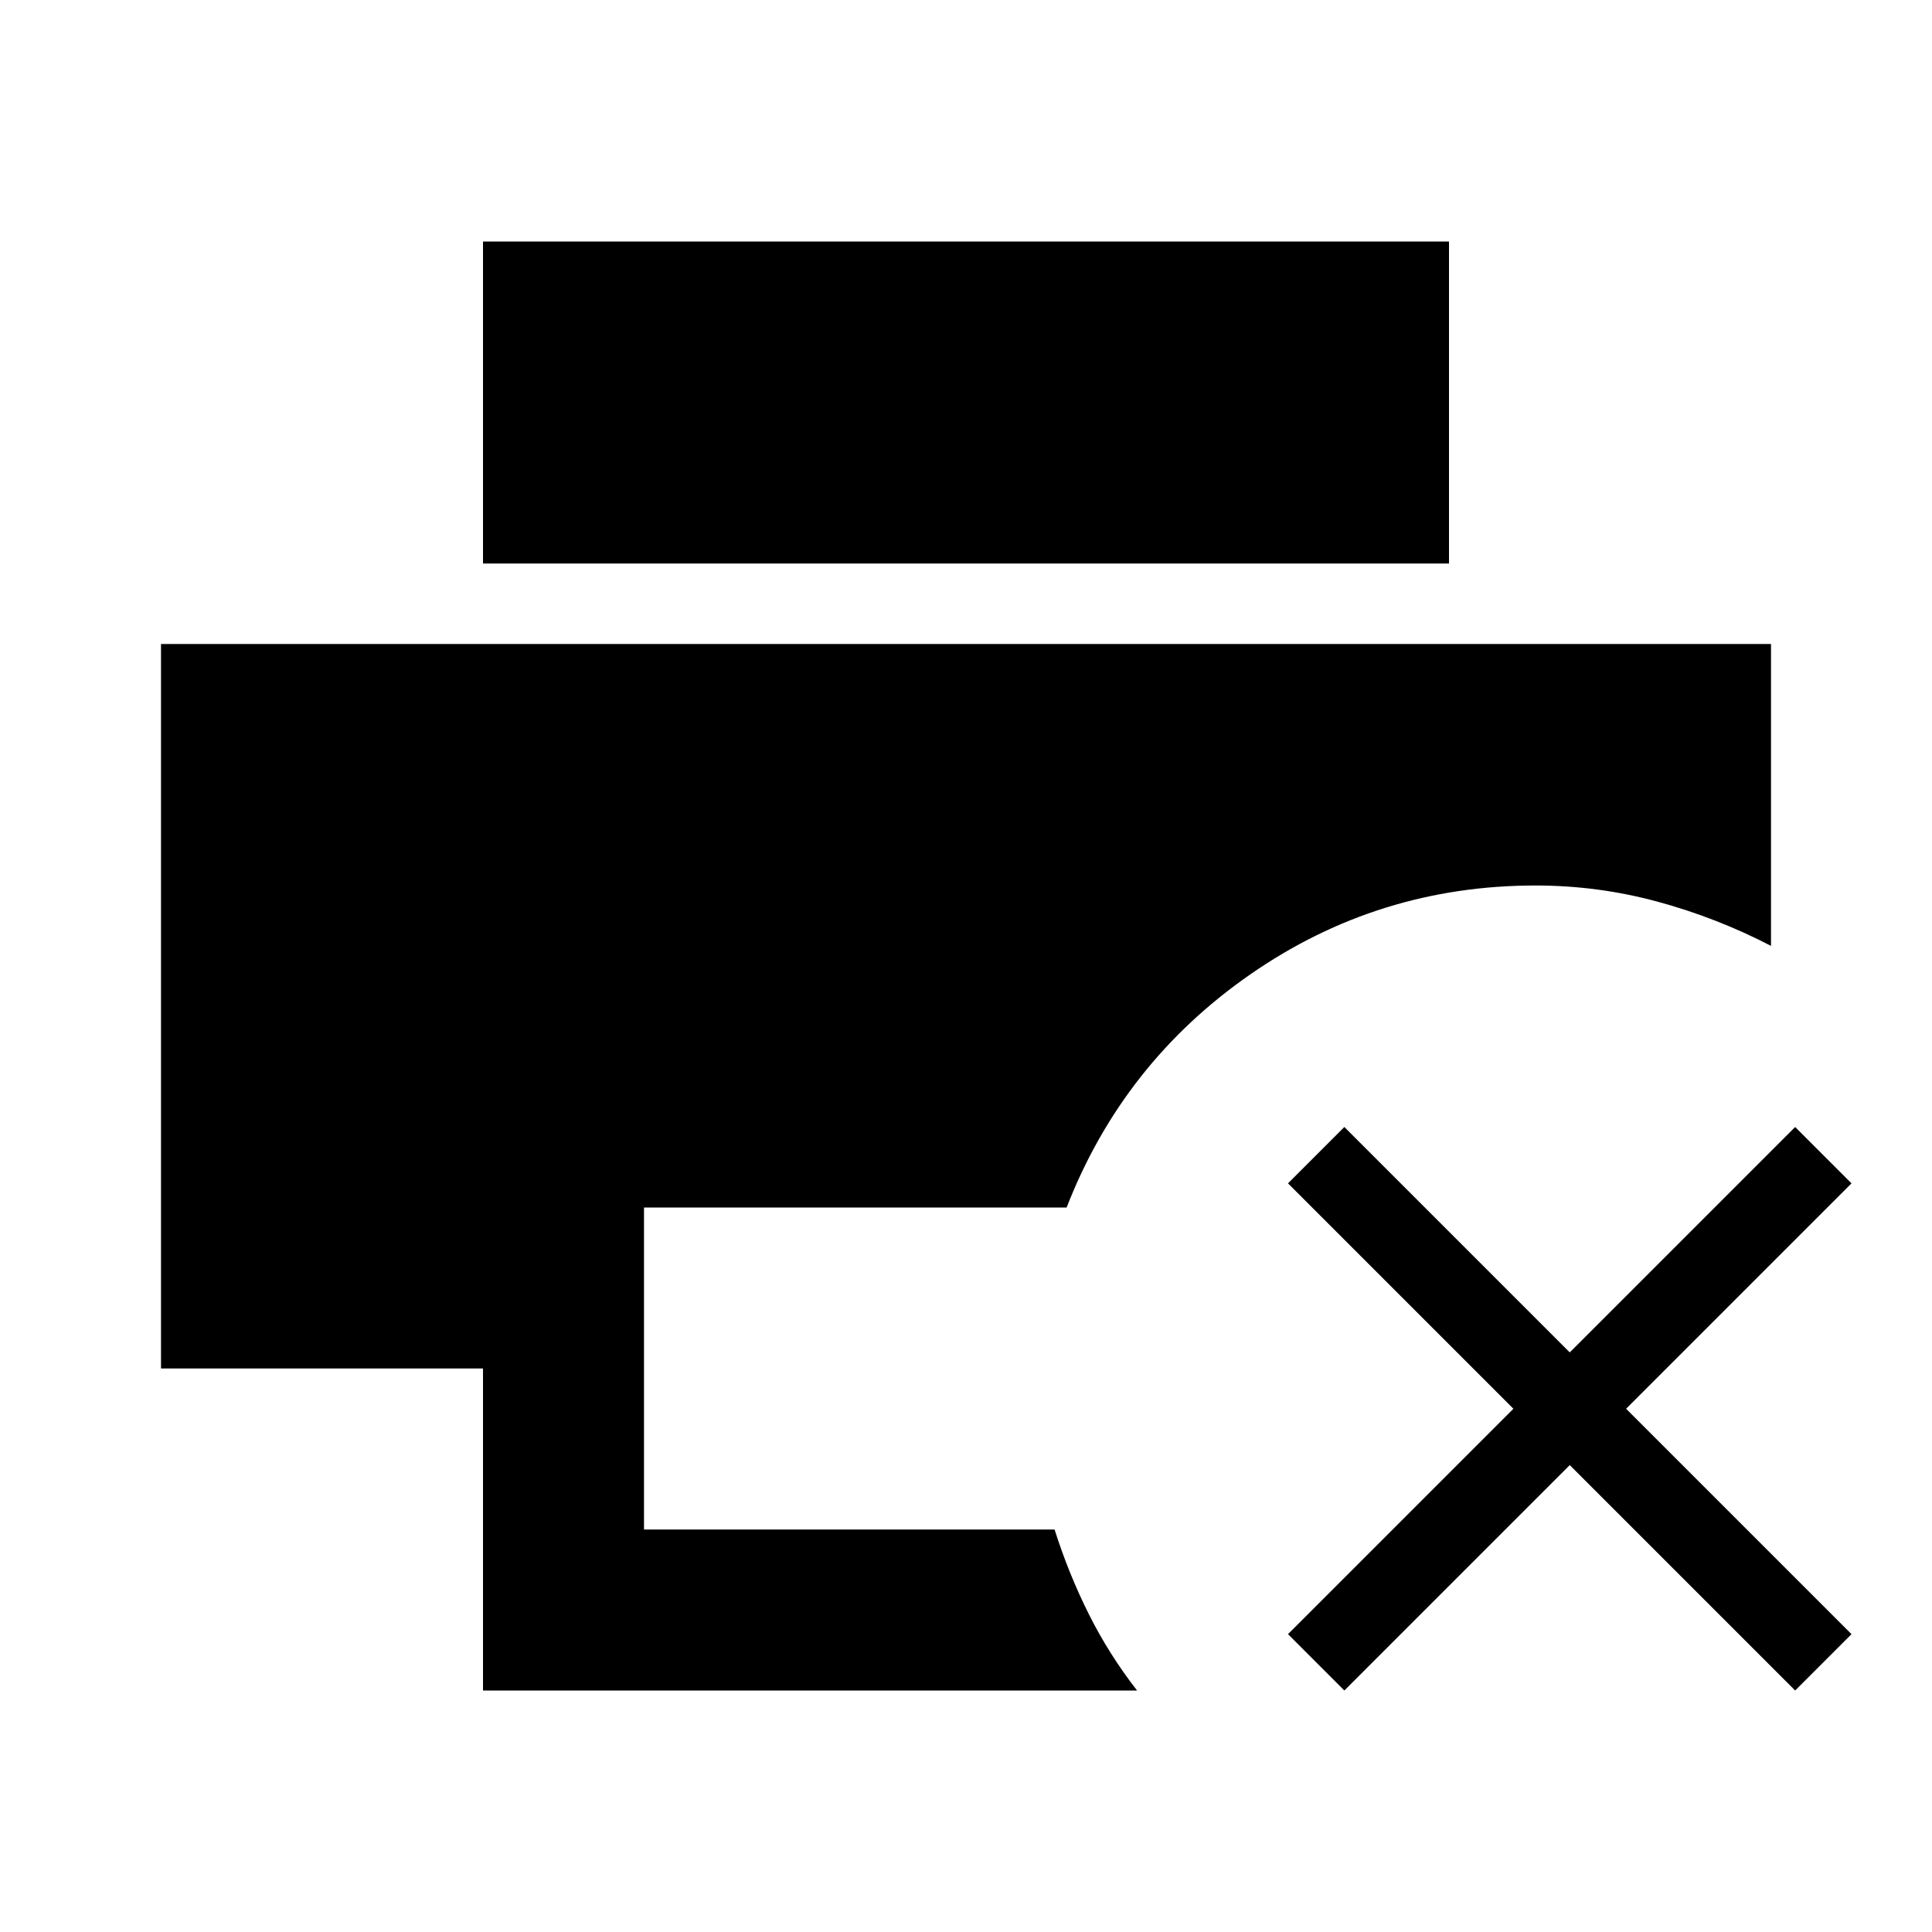
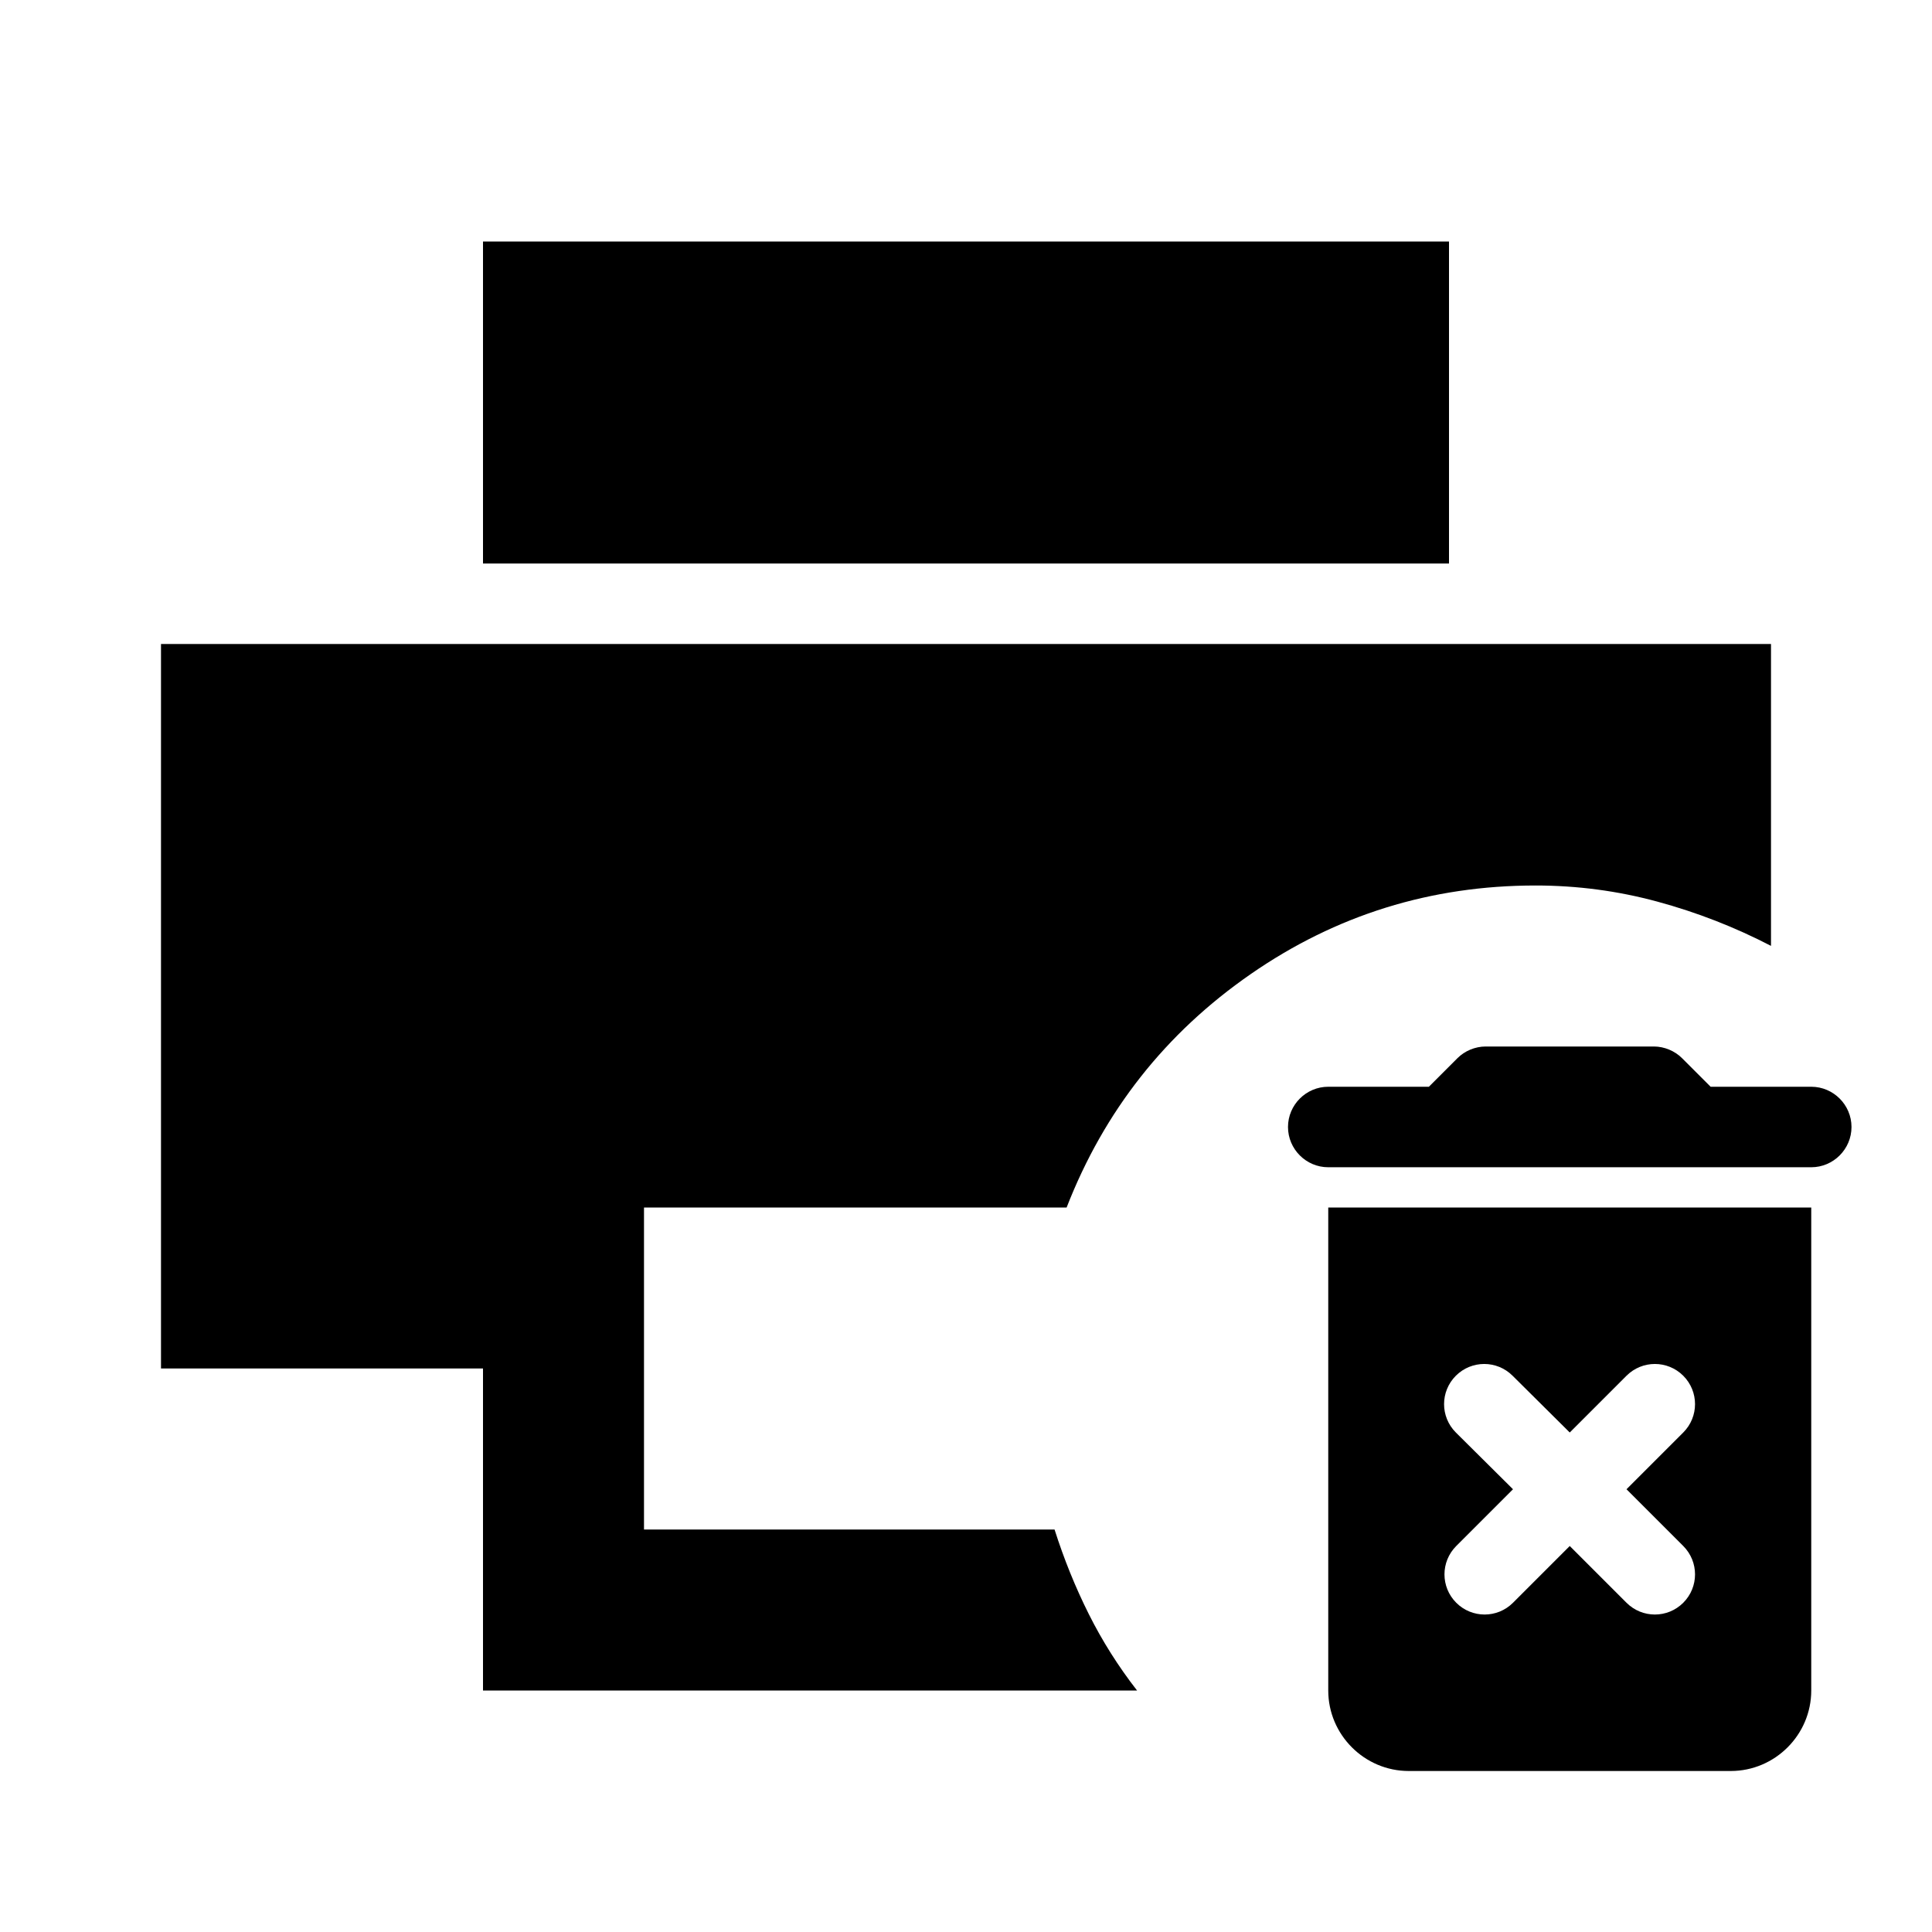
<svg xmlns="http://www.w3.org/2000/svg" width="1200" height="1200" fill="none" viewBox="0 0 1200 1200">
  <path fill="#000" d="M300 1050V850H100V400h1000v187.5c-22.5-11.665-46.04-20.835-70.625-27.5s-49.79-10-75.625-10q-97.501.001-176.875 55-79.372 54.999-114.375 145H400v200h255c5.835 18.335 12.915 35.835 21.25 52.5q12.503 24.999 30 47.5zm0-700V150h600v200z" />
-   <path fill="#000" d="m835 1050-35-35 140-140-140-140 35-35 140 140 140-140 35 35-140 140 140 140-35 35-140-140z" />
+   <path fill="#000" d="M825 1050c0 27.5 22.5 50 50 50h200c27.5 0 50-22.5 50-50V750H825zm79.25-160.25c-9.75-9.75-9.75-25.5 0-35.25s25.5-9.75 35.25 0l35.5 35.25 35.25-35.25c9.75-9.75 25.5-9.75 35.25 0s9.75 25.5 0 35.25L1010.25 925l35.25 35.25c9.75 9.75 9.75 25.5 0 35.25s-25.5 9.75-35.25 0L975 960.25l-35.25 35.25c-9.75 9.75-25.5 9.75-35.25 0s-9.75-25.5 0-35.25L939.75 925zM1125 675h-62.5l-17.75-17.75c-4.5-4.5-11-7.25-17.5-7.25h-104.5c-6.5 0-13 2.75-17.5 7.25L887.5 675H825c-13.75 0-25 11.25-25 25s11.25 25 25 25h300c13.75 0 25-11.25 25-25s-11.25-25-25-25" />
</svg>
